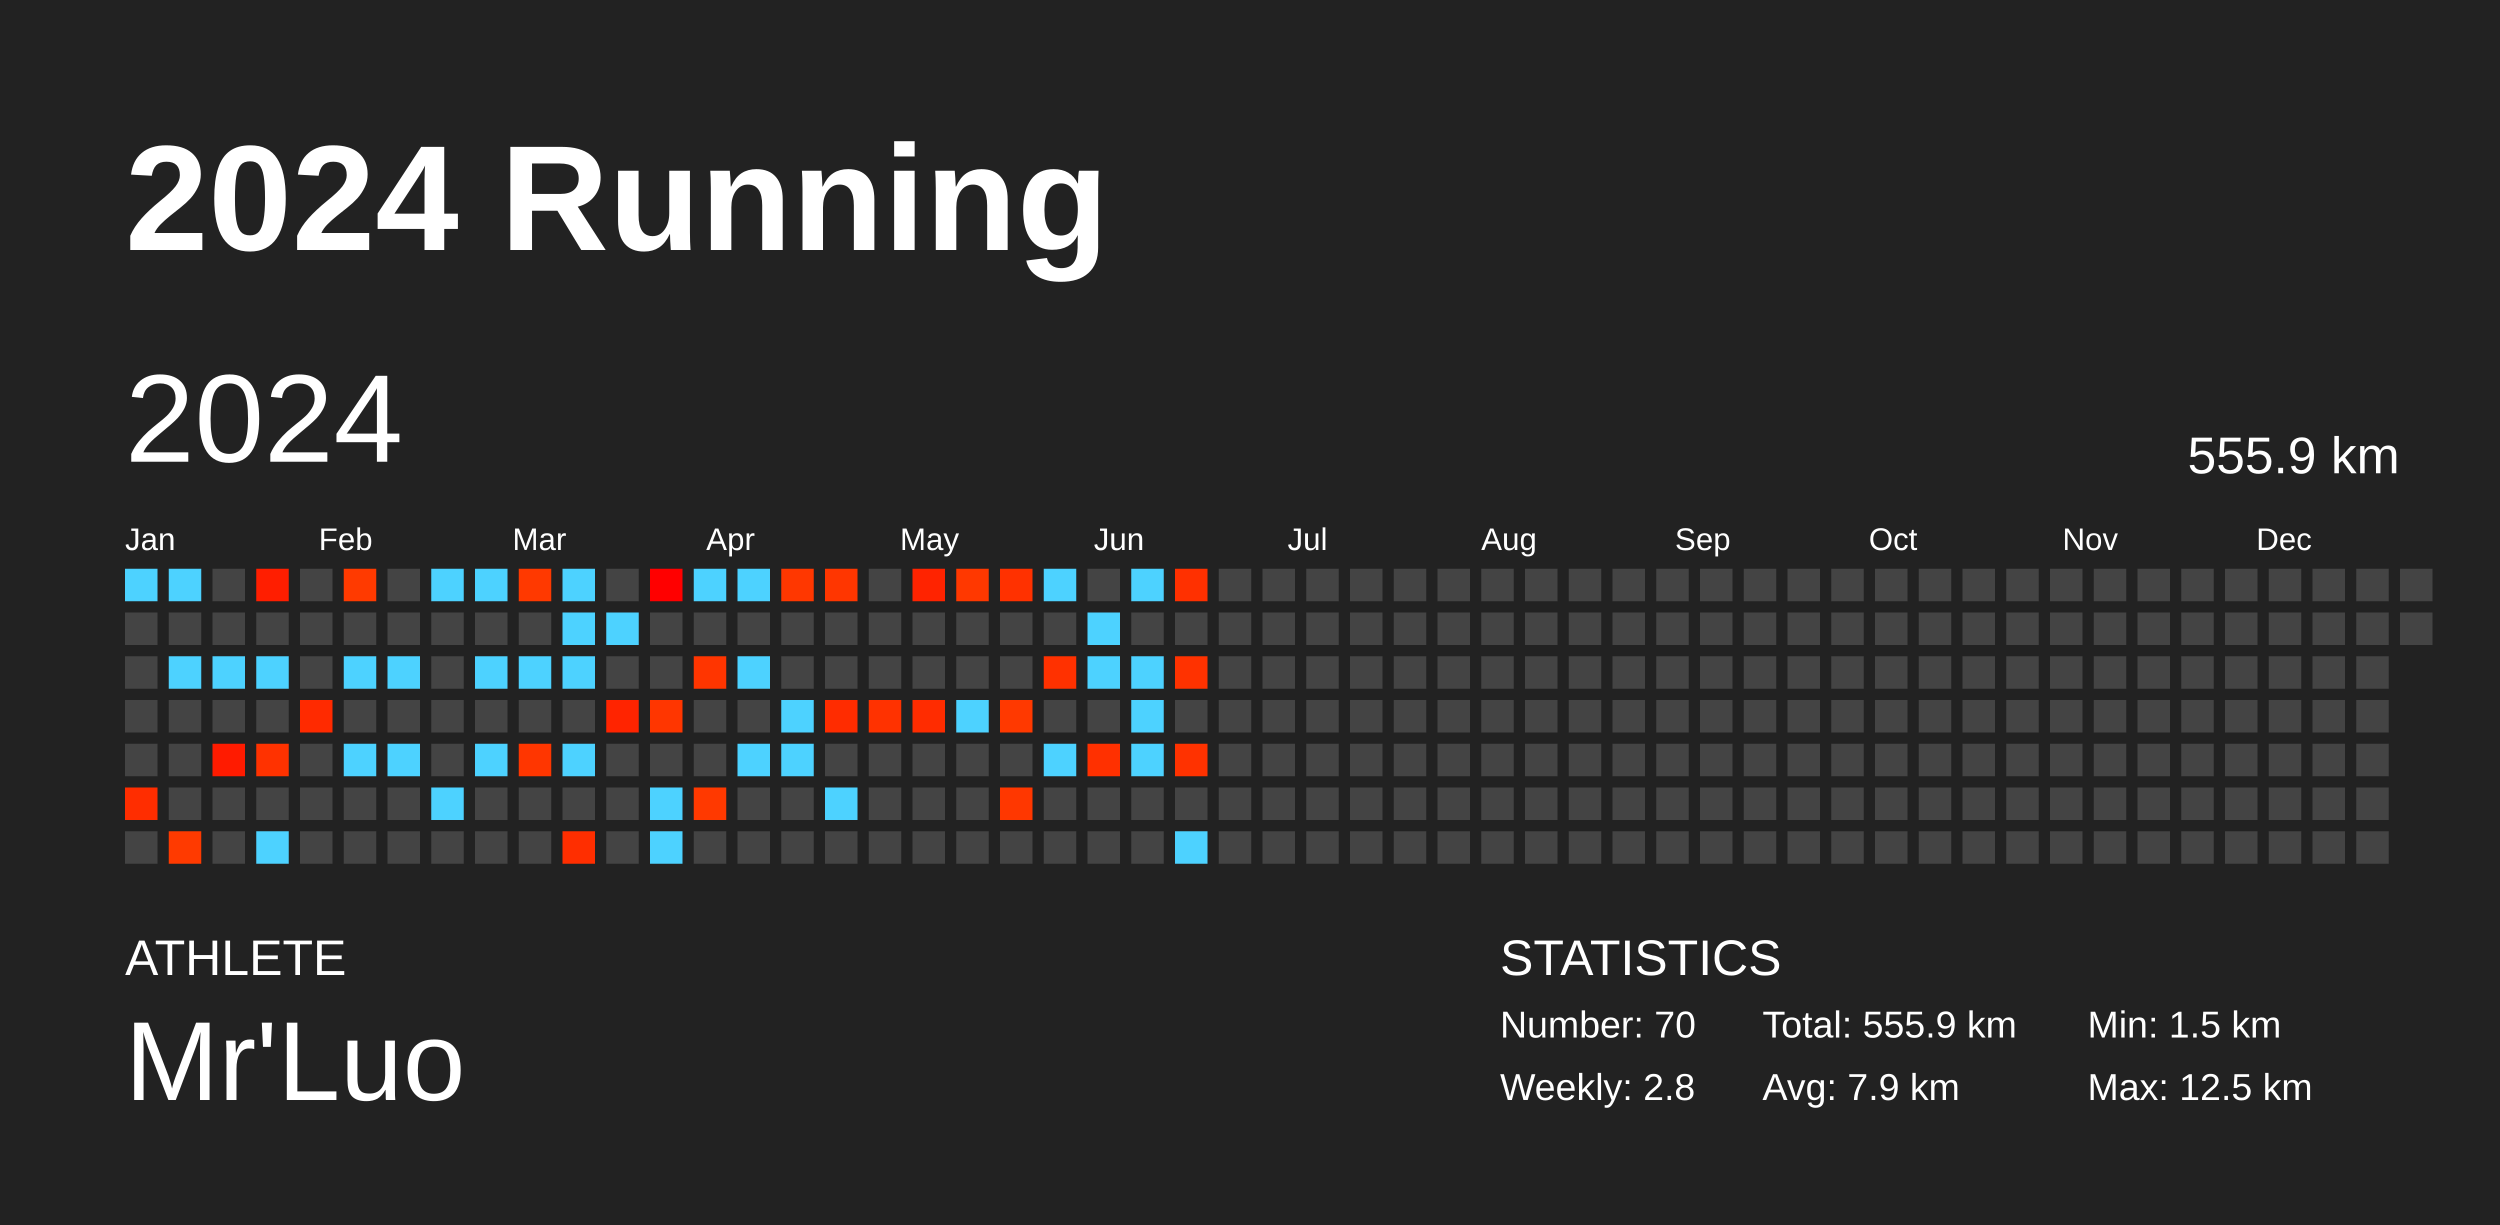
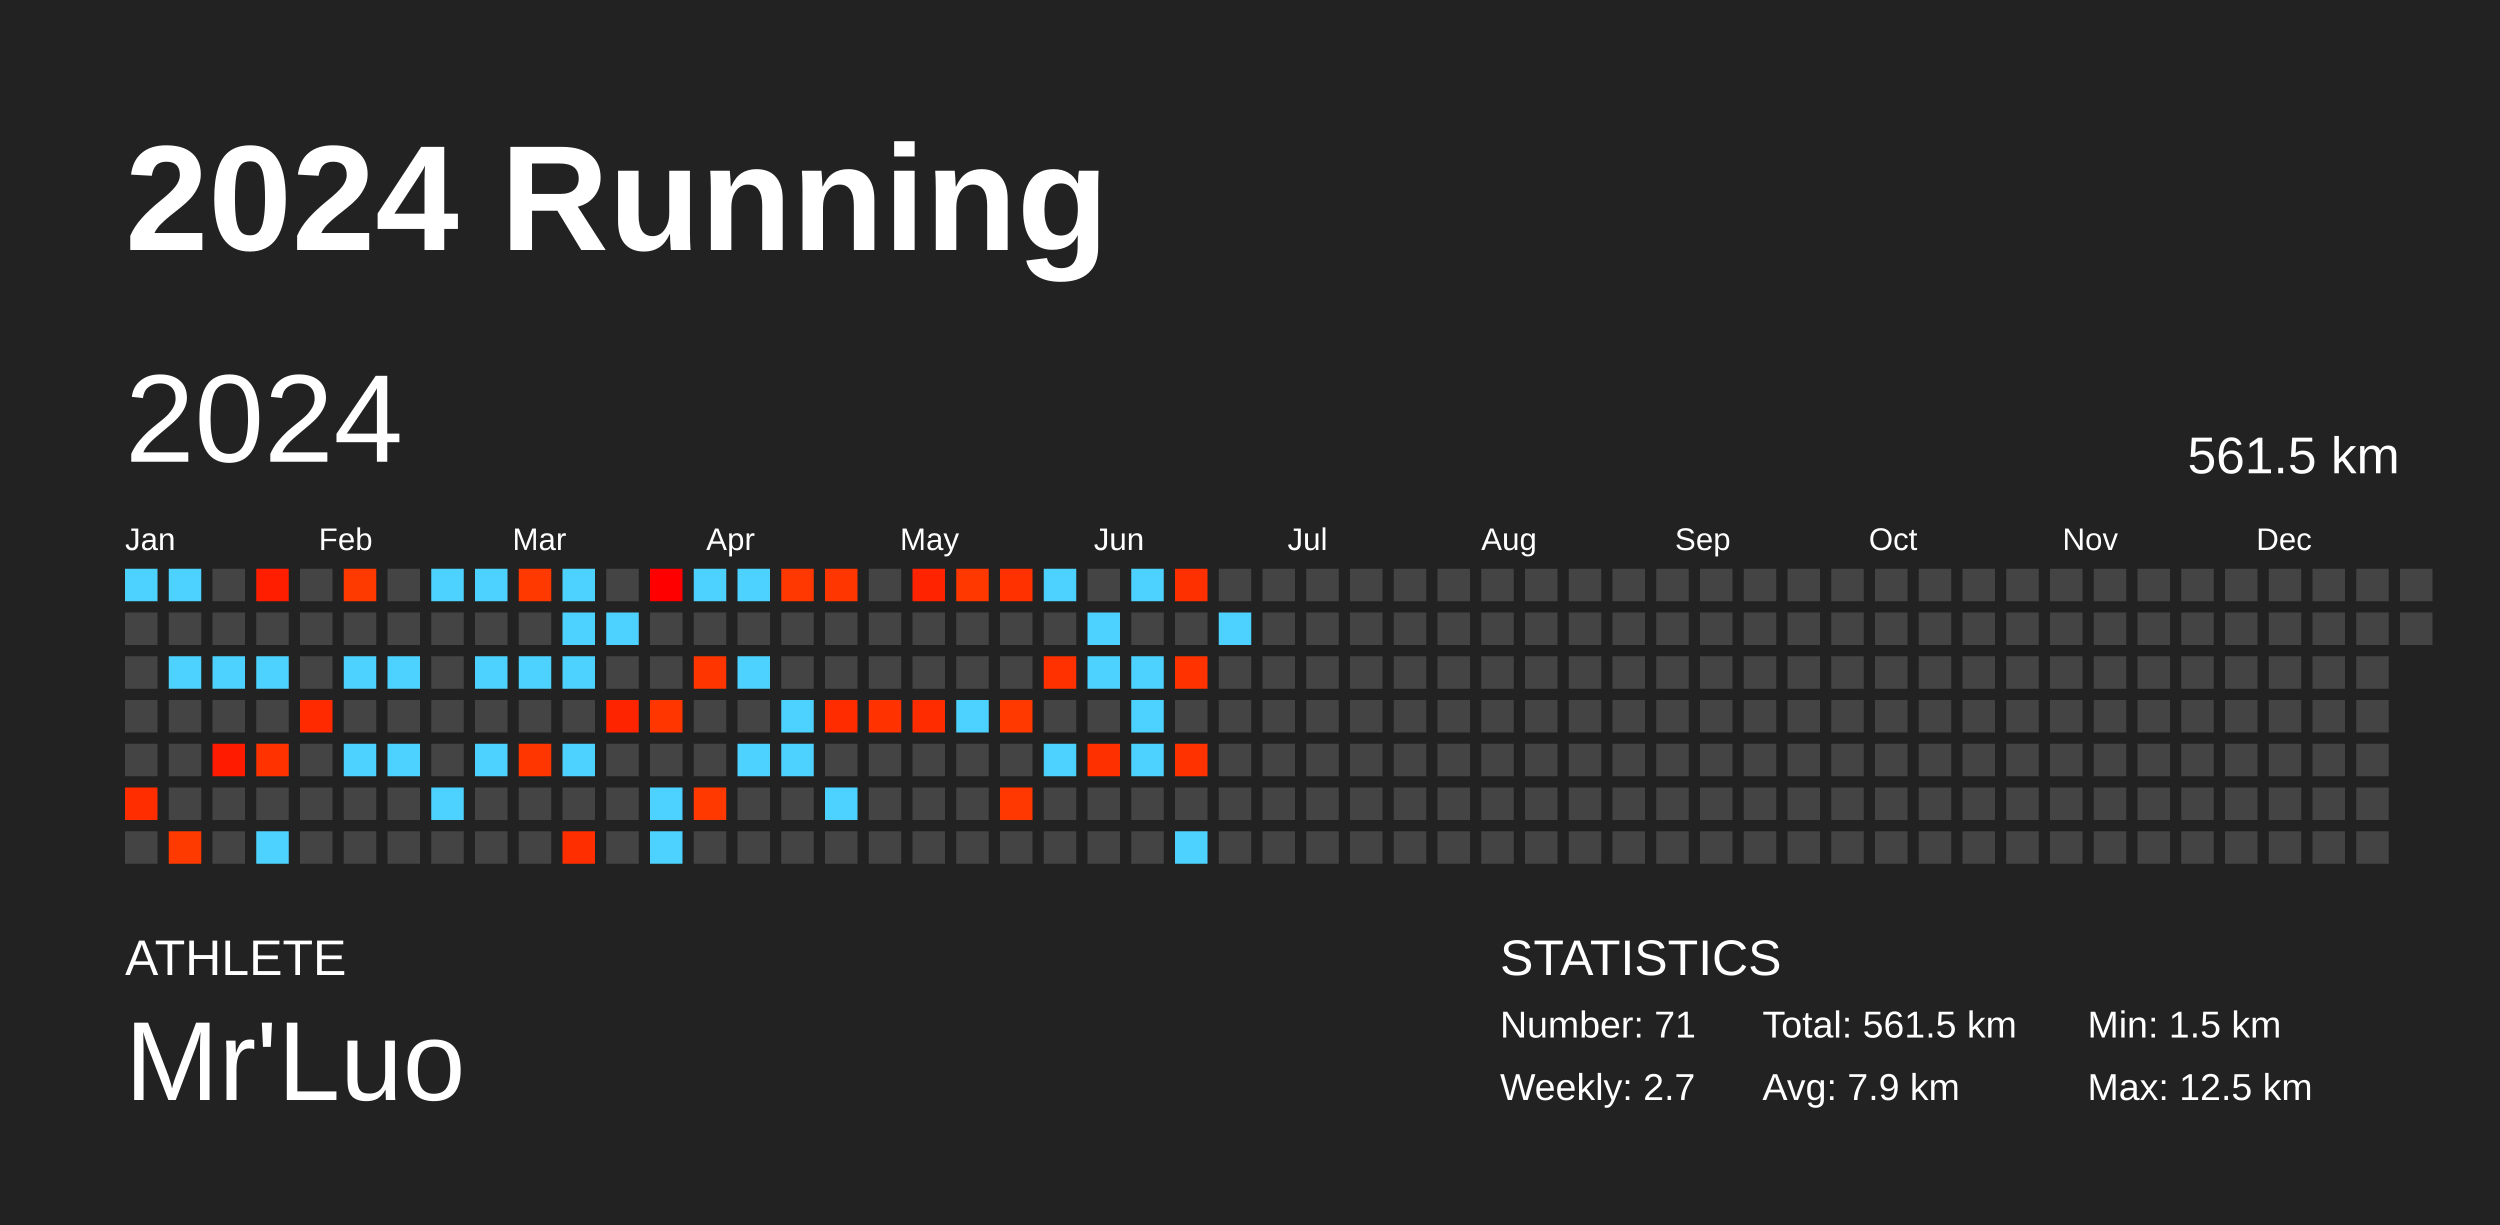
<svg xmlns="http://www.w3.org/2000/svg" baseProfile="full" height="98mm" version="1.1" viewBox="0,0,200,98" width="200mm">
  <defs />
  <rect fill="#222222" height="98" width="200" x="0" y="0" />
  <text fill="#FFFFFF" style="font-size:12px; font-family:Arial; font-weight:bold;" x="10" y="20">2024 Running</text>
  <text fill="#FFFFFF" style="font-size:4px; font-family:Arial" x="10" y="78">ATHLETE</text>
  <text fill="#FFFFFF" style="font-size:9px; font-family:Arial" x="10" y="88">Mr'Luo</text>
  <text fill="#FFFFFF" style="font-size:4px; font-family:Arial" x="120" y="78">STATISTICS</text>
-   <text fill="#FFFFFF" style="font-size:3px; font-family:Arial" x="120" y="83">Number: 70</text>
-   <text fill="#FFFFFF" style="font-size:3px; font-family:Arial" x="120" y="88">Weekly: 2.8</text>
-   <text fill="#FFFFFF" style="font-size:3px; font-family:Arial" x="141" y="83">Total: 555.9 km</text>
+   <text fill="#FFFFFF" style="font-size:3px; font-family:Arial" x="120" y="83">Number: 71</text>
+   <text fill="#FFFFFF" style="font-size:3px; font-family:Arial" x="120" y="88">Weekly: 2.7</text>
+   <text fill="#FFFFFF" style="font-size:3px; font-family:Arial" x="141" y="83">Total: 561.5 km</text>
  <text fill="#FFFFFF" style="font-size:3px; font-family:Arial" x="141" y="88">Avg: 7.9 km</text>
  <text fill="#FFFFFF" style="font-size:3px; font-family:Arial" x="167" y="83">Min: 1.5 km</text>
  <text fill="#FFFFFF" style="font-size:3px; font-family:Arial" x="167" y="88">Max: 12.5 km</text>
  <text dominant-baseline="hanging" fill="#FFFFFF" style="font-size:10.0px; font-family:Arial;" x="10" y="30">2024</text>
-   <text dominant-baseline="hanging" fill="#FFFFFF" style="font-size:4.125px; font-family:Arial;" x="175" y="35">555.9 km</text>
+   <text dominant-baseline="hanging" fill="#FFFFFF" style="font-size:4.125px; font-family:Arial;" x="175" y="35">561.5 km</text>
  <text fill="#FFFFFF" style="font-size:2.5px; font-family:Arial" x="10.0" y="44">Jan</text>
  <text fill="#FFFFFF" style="font-size:2.5px; font-family:Arial" x="25.5" y="44">Feb</text>
  <text fill="#FFFFFF" style="font-size:2.5px; font-family:Arial" x="41.0" y="44">Mar</text>
  <text fill="#FFFFFF" style="font-size:2.5px; font-family:Arial" x="56.5" y="44">Apr</text>
  <text fill="#FFFFFF" style="font-size:2.5px; font-family:Arial" x="72.0" y="44">May</text>
  <text fill="#FFFFFF" style="font-size:2.5px; font-family:Arial" x="87.5" y="44">Jun</text>
  <text fill="#FFFFFF" style="font-size:2.5px; font-family:Arial" x="103.0" y="44">Jul</text>
  <text fill="#FFFFFF" style="font-size:2.5px; font-family:Arial" x="118.5" y="44">Aug</text>
  <text fill="#FFFFFF" style="font-size:2.5px; font-family:Arial" x="134.0" y="44">Sep</text>
  <text fill="#FFFFFF" style="font-size:2.5px; font-family:Arial" x="149.5" y="44">Oct</text>
  <text fill="#FFFFFF" style="font-size:2.5px; font-family:Arial" x="165.0" y="44">Nov</text>
  <text fill="#FFFFFF" style="font-size:2.5px; font-family:Arial" x="180.5" y="44">Dec</text>
  <rect fill="#4dd2ff" height="2.6" width="2.6" x="10.0" y="45.5" />
  <rect fill="#444444" height="2.6" width="2.6" x="10.0" y="49.0" />
  <rect fill="#444444" height="2.6" width="2.6" x="10.0" y="52.5" />
  <rect fill="#444444" height="2.6" width="2.6" x="10.0" y="56.0" />
  <rect fill="#444444" height="2.6" width="2.6" x="10.0" y="59.5" />
  <rect fill="#ff2d00" height="2.6" width="2.6" x="10.0" y="63.0" />
  <rect fill="#444444" height="2.6" width="2.6" x="10.0" y="66.5" />
  <rect fill="#4dd2ff" height="2.6" width="2.6" x="13.5" y="45.5" />
  <rect fill="#444444" height="2.6" width="2.6" x="13.5" y="49.0" />
  <rect fill="#4dd2ff" height="2.6" width="2.6" x="13.5" y="52.5" />
  <rect fill="#444444" height="2.6" width="2.6" x="13.5" y="56.0" />
  <rect fill="#444444" height="2.6" width="2.6" x="13.5" y="59.5" />
  <rect fill="#444444" height="2.6" width="2.6" x="13.5" y="63.0" />
  <rect fill="#ff3a00" height="2.6" width="2.6" x="13.5" y="66.5" />
  <rect fill="#444444" height="2.6" width="2.6" x="17.0" y="45.5" />
  <rect fill="#444444" height="2.6" width="2.6" x="17.0" y="49.0" />
  <rect fill="#4dd2ff" height="2.6" width="2.6" x="17.0" y="52.5" />
  <rect fill="#444444" height="2.6" width="2.6" x="17.0" y="56.0" />
  <rect fill="#ff1b00" height="2.6" width="2.6" x="17.0" y="59.5" />
  <rect fill="#444444" height="2.6" width="2.6" x="17.0" y="63.0" />
  <rect fill="#444444" height="2.6" width="2.6" x="17.0" y="66.5" />
  <rect fill="#ff1e00" height="2.6" width="2.6" x="20.5" y="45.5" />
  <rect fill="#444444" height="2.6" width="2.6" x="20.5" y="49.0" />
  <rect fill="#4dd2ff" height="2.6" width="2.6" x="20.5" y="52.5" />
  <rect fill="#444444" height="2.6" width="2.6" x="20.5" y="56.0" />
  <rect fill="#ff3200" height="2.6" width="2.6" x="20.5" y="59.5" />
  <rect fill="#444444" height="2.6" width="2.6" x="20.5" y="63.0" />
  <rect fill="#4dd2ff" height="2.6" width="2.6" x="20.5" y="66.5" />
  <rect fill="#444444" height="2.6" width="2.6" x="24.0" y="45.5" />
  <rect fill="#444444" height="2.6" width="2.6" x="24.0" y="49.0" />
  <rect fill="#444444" height="2.6" width="2.6" x="24.0" y="52.5" />
  <rect fill="#ff2a00" height="2.6" width="2.6" x="24.0" y="56.0" />
  <rect fill="#444444" height="2.6" width="2.6" x="24.0" y="59.5" />
  <rect fill="#444444" height="2.6" width="2.6" x="24.0" y="63.0" />
  <rect fill="#444444" height="2.6" width="2.6" x="24.0" y="66.5" />
  <rect fill="#ff3a00" height="2.6" width="2.6" x="27.5" y="45.5" />
  <rect fill="#444444" height="2.6" width="2.6" x="27.5" y="49.0" />
  <rect fill="#4dd2ff" height="2.6" width="2.6" x="27.5" y="52.5" />
  <rect fill="#444444" height="2.6" width="2.6" x="27.5" y="56.0" />
  <rect fill="#4dd2ff" height="2.6" width="2.6" x="27.5" y="59.5" />
  <rect fill="#444444" height="2.6" width="2.6" x="27.5" y="63.0" />
  <rect fill="#444444" height="2.6" width="2.6" x="27.5" y="66.5" />
  <rect fill="#444444" height="2.6" width="2.6" x="31.0" y="45.5" />
  <rect fill="#444444" height="2.6" width="2.6" x="31.0" y="49.0" />
  <rect fill="#4dd2ff" height="2.6" width="2.6" x="31.0" y="52.5" />
  <rect fill="#444444" height="2.6" width="2.6" x="31.0" y="56.0" />
  <rect fill="#4dd2ff" height="2.6" width="2.6" x="31.0" y="59.5" />
  <rect fill="#444444" height="2.6" width="2.6" x="31.0" y="63.0" />
  <rect fill="#444444" height="2.6" width="2.6" x="31.0" y="66.5" />
  <rect fill="#4dd2ff" height="2.6" width="2.6" x="34.5" y="45.5" />
  <rect fill="#444444" height="2.6" width="2.6" x="34.5" y="49.0" />
  <rect fill="#444444" height="2.6" width="2.6" x="34.5" y="52.5" />
  <rect fill="#444444" height="2.6" width="2.6" x="34.5" y="56.0" />
  <rect fill="#444444" height="2.6" width="2.6" x="34.5" y="59.5" />
  <rect fill="#4dd2ff" height="2.6" width="2.6" x="34.5" y="63.0" />
  <rect fill="#444444" height="2.6" width="2.6" x="34.5" y="66.5" />
  <rect fill="#4dd2ff" height="2.6" width="2.6" x="38.0" y="45.5" />
  <rect fill="#444444" height="2.6" width="2.6" x="38.0" y="49.0" />
  <rect fill="#4dd2ff" height="2.6" width="2.6" x="38.0" y="52.5" />
  <rect fill="#444444" height="2.6" width="2.6" x="38.0" y="56.0" />
  <rect fill="#4dd2ff" height="2.6" width="2.6" x="38.0" y="59.5" />
  <rect fill="#444444" height="2.6" width="2.6" x="38.0" y="63.0" />
  <rect fill="#444444" height="2.6" width="2.6" x="38.0" y="66.5" />
  <rect fill="#ff3900" height="2.6" width="2.6" x="41.5" y="45.5" />
  <rect fill="#444444" height="2.6" width="2.6" x="41.5" y="49.0" />
  <rect fill="#4dd2ff" height="2.6" width="2.6" x="41.5" y="52.5" />
  <rect fill="#444444" height="2.6" width="2.6" x="41.5" y="56.0" />
  <rect fill="#ff3600" height="2.6" width="2.6" x="41.5" y="59.5" />
  <rect fill="#444444" height="2.6" width="2.6" x="41.5" y="63.0" />
  <rect fill="#444444" height="2.6" width="2.6" x="41.5" y="66.5" />
  <rect fill="#4dd2ff" height="2.6" width="2.6" x="45.0" y="45.5" />
  <rect fill="#4dd2ff" height="2.6" width="2.6" x="45.0" y="49.0" />
  <rect fill="#4dd2ff" height="2.6" width="2.6" x="45.0" y="52.5" />
  <rect fill="#444444" height="2.6" width="2.6" x="45.0" y="56.0" />
  <rect fill="#4dd2ff" height="2.6" width="2.6" x="45.0" y="59.5" />
  <rect fill="#444444" height="2.6" width="2.6" x="45.0" y="63.0" />
  <rect fill="#ff2e00" height="2.6" width="2.6" x="45.0" y="66.5" />
  <rect fill="#444444" height="2.6" width="2.6" x="48.5" y="45.5" />
  <rect fill="#4dd2ff" height="2.6" width="2.6" x="48.5" y="49.0" />
  <rect fill="#444444" height="2.6" width="2.6" x="48.5" y="52.5" />
  <rect fill="#ff2400" height="2.6" width="2.6" x="48.5" y="56.0" />
  <rect fill="#444444" height="2.6" width="2.6" x="48.5" y="59.5" />
  <rect fill="#444444" height="2.6" width="2.6" x="48.5" y="63.0" />
  <rect fill="#444444" height="2.6" width="2.6" x="48.5" y="66.5" />
  <rect fill="#ff0000" height="2.6" width="2.6" x="52.0" y="45.5" />
  <rect fill="#444444" height="2.6" width="2.6" x="52.0" y="49.0" />
  <rect fill="#444444" height="2.6" width="2.6" x="52.0" y="52.5" />
  <rect fill="#ff3600" height="2.6" width="2.6" x="52.0" y="56.0" />
  <rect fill="#444444" height="2.6" width="2.6" x="52.0" y="59.5" />
  <rect fill="#4dd2ff" height="2.6" width="2.6" x="52.0" y="63.0" />
  <rect fill="#4dd2ff" height="2.6" width="2.6" x="52.0" y="66.5" />
  <rect fill="#4dd2ff" height="2.6" width="2.6" x="55.5" y="45.5" />
  <rect fill="#444444" height="2.6" width="2.6" x="55.5" y="49.0" />
  <rect fill="#ff3500" height="2.6" width="2.6" x="55.5" y="52.5" />
  <rect fill="#444444" height="2.6" width="2.6" x="55.5" y="56.0" />
  <rect fill="#444444" height="2.6" width="2.6" x="55.5" y="59.5" />
  <rect fill="#ff3900" height="2.6" width="2.6" x="55.5" y="63.0" />
  <rect fill="#444444" height="2.6" width="2.6" x="55.5" y="66.5" />
  <rect fill="#4dd2ff" height="2.6" width="2.6" x="59.0" y="45.5" />
  <rect fill="#444444" height="2.6" width="2.6" x="59.0" y="49.0" />
  <rect fill="#4dd2ff" height="2.6" width="2.6" x="59.0" y="52.5" />
  <rect fill="#444444" height="2.6" width="2.6" x="59.0" y="56.0" />
  <rect fill="#4dd2ff" height="2.6" width="2.6" x="59.0" y="59.5" />
  <rect fill="#444444" height="2.6" width="2.6" x="59.0" y="63.0" />
  <rect fill="#444444" height="2.6" width="2.6" x="59.0" y="66.5" />
  <rect fill="#ff3700" height="2.6" width="2.6" x="62.5" y="45.5" />
  <rect fill="#444444" height="2.6" width="2.6" x="62.5" y="49.0" />
  <rect fill="#444444" height="2.6" width="2.6" x="62.5" y="52.5" />
  <rect fill="#4dd2ff" height="2.6" width="2.6" x="62.5" y="56.0" />
  <rect fill="#4dd2ff" height="2.6" width="2.6" x="62.5" y="59.5" />
  <rect fill="#444444" height="2.6" width="2.6" x="62.5" y="63.0" />
  <rect fill="#444444" height="2.6" width="2.6" x="62.5" y="66.5" />
  <rect fill="#ff3600" height="2.6" width="2.6" x="66.0" y="45.5" />
  <rect fill="#444444" height="2.6" width="2.6" x="66.0" y="49.0" />
  <rect fill="#444444" height="2.6" width="2.6" x="66.0" y="52.5" />
  <rect fill="#ff2c00" height="2.6" width="2.6" x="66.0" y="56.0" />
  <rect fill="#444444" height="2.6" width="2.6" x="66.0" y="59.5" />
  <rect fill="#4dd2ff" height="2.6" width="2.6" x="66.0" y="63.0" />
  <rect fill="#444444" height="2.6" width="2.6" x="66.0" y="66.5" />
  <rect fill="#444444" height="2.6" width="2.6" x="69.5" y="45.5" />
  <rect fill="#444444" height="2.6" width="2.6" x="69.5" y="49.0" />
  <rect fill="#444444" height="2.6" width="2.6" x="69.5" y="52.5" />
  <rect fill="#ff3200" height="2.6" width="2.6" x="69.5" y="56.0" />
  <rect fill="#444444" height="2.6" width="2.6" x="69.5" y="59.5" />
  <rect fill="#444444" height="2.6" width="2.6" x="69.5" y="63.0" />
  <rect fill="#444444" height="2.6" width="2.6" x="69.5" y="66.5" />
  <rect fill="#ff2300" height="2.6" width="2.6" x="73.0" y="45.5" />
  <rect fill="#444444" height="2.6" width="2.6" x="73.0" y="49.0" />
  <rect fill="#444444" height="2.6" width="2.6" x="73.0" y="52.5" />
  <rect fill="#ff2c00" height="2.6" width="2.6" x="73.0" y="56.0" />
  <rect fill="#444444" height="2.6" width="2.6" x="73.0" y="59.5" />
  <rect fill="#444444" height="2.6" width="2.6" x="73.0" y="63.0" />
  <rect fill="#444444" height="2.6" width="2.6" x="73.0" y="66.5" />
  <rect fill="#ff3800" height="2.6" width="2.6" x="76.5" y="45.5" />
  <rect fill="#444444" height="2.6" width="2.6" x="76.5" y="49.0" />
  <rect fill="#444444" height="2.6" width="2.6" x="76.5" y="52.5" />
  <rect fill="#4dd2ff" height="2.6" width="2.6" x="76.5" y="56.0" />
  <rect fill="#444444" height="2.6" width="2.6" x="76.5" y="59.5" />
  <rect fill="#444444" height="2.6" width="2.6" x="76.5" y="63.0" />
  <rect fill="#444444" height="2.6" width="2.6" x="76.5" y="66.5" />
  <rect fill="#ff3100" height="2.6" width="2.6" x="80.0" y="45.5" />
  <rect fill="#444444" height="2.6" width="2.6" x="80.0" y="49.0" />
  <rect fill="#444444" height="2.6" width="2.6" x="80.0" y="52.5" />
  <rect fill="#ff3900" height="2.6" width="2.6" x="80.0" y="56.0" />
  <rect fill="#444444" height="2.6" width="2.6" x="80.0" y="59.5" />
  <rect fill="#ff3700" height="2.6" width="2.6" x="80.0" y="63.0" />
  <rect fill="#444444" height="2.6" width="2.6" x="80.0" y="66.5" />
  <rect fill="#4dd2ff" height="2.6" width="2.6" x="83.5" y="45.5" />
  <rect fill="#444444" height="2.6" width="2.6" x="83.5" y="49.0" />
  <rect fill="#ff3100" height="2.6" width="2.6" x="83.5" y="52.5" />
  <rect fill="#444444" height="2.6" width="2.6" x="83.5" y="56.0" />
  <rect fill="#4dd2ff" height="2.6" width="2.6" x="83.5" y="59.5" />
  <rect fill="#444444" height="2.6" width="2.6" x="83.5" y="63.0" />
  <rect fill="#444444" height="2.6" width="2.6" x="83.5" y="66.5" />
  <rect fill="#444444" height="2.6" width="2.6" x="87.0" y="45.5" />
  <rect fill="#4dd2ff" height="2.6" width="2.6" x="87.0" y="49.0" />
  <rect fill="#4dd2ff" height="2.6" width="2.6" x="87.0" y="52.5" />
  <rect fill="#444444" height="2.6" width="2.6" x="87.0" y="56.0" />
  <rect fill="#ff3000" height="2.6" width="2.6" x="87.0" y="59.5" />
  <rect fill="#444444" height="2.6" width="2.6" x="87.0" y="63.0" />
  <rect fill="#444444" height="2.6" width="2.6" x="87.0" y="66.5" />
  <rect fill="#4dd2ff" height="2.6" width="2.6" x="90.5" y="45.5" />
  <rect fill="#444444" height="2.6" width="2.6" x="90.5" y="49.0" />
  <rect fill="#4dd2ff" height="2.6" width="2.6" x="90.5" y="52.5" />
  <rect fill="#4dd2ff" height="2.6" width="2.6" x="90.5" y="56.0" />
  <rect fill="#4dd2ff" height="2.6" width="2.6" x="90.5" y="59.5" />
  <rect fill="#444444" height="2.6" width="2.6" x="90.5" y="63.0" />
  <rect fill="#444444" height="2.6" width="2.6" x="90.5" y="66.5" />
  <rect fill="#ff3000" height="2.6" width="2.6" x="94.0" y="45.5" />
  <rect fill="#444444" height="2.6" width="2.6" x="94.0" y="49.0" />
  <rect fill="#ff3200" height="2.6" width="2.6" x="94.0" y="52.5" />
  <rect fill="#444444" height="2.6" width="2.6" x="94.0" y="56.0" />
  <rect fill="#ff3200" height="2.6" width="2.6" x="94.0" y="59.5" />
  <rect fill="#444444" height="2.6" width="2.6" x="94.0" y="63.0" />
  <rect fill="#4dd2ff" height="2.6" width="2.6" x="94.0" y="66.5" />
  <rect fill="#444444" height="2.6" width="2.6" x="97.5" y="45.5" />
-   <rect fill="#444444" height="2.6" width="2.6" x="97.5" y="49.0" />
+   <rect fill="#4dd2ff" height="2.6" width="2.6" x="97.5" y="49.0" />
  <rect fill="#444444" height="2.6" width="2.6" x="97.5" y="52.5" />
  <rect fill="#444444" height="2.6" width="2.6" x="97.5" y="56.0" />
  <rect fill="#444444" height="2.6" width="2.6" x="97.5" y="59.5" />
  <rect fill="#444444" height="2.6" width="2.6" x="97.5" y="63.0" />
  <rect fill="#444444" height="2.6" width="2.6" x="97.5" y="66.5" />
  <rect fill="#444444" height="2.6" width="2.6" x="101.0" y="45.5" />
  <rect fill="#444444" height="2.6" width="2.6" x="101.0" y="49.0" />
  <rect fill="#444444" height="2.6" width="2.6" x="101.0" y="52.5" />
  <rect fill="#444444" height="2.6" width="2.6" x="101.0" y="56.0" />
  <rect fill="#444444" height="2.6" width="2.6" x="101.0" y="59.5" />
  <rect fill="#444444" height="2.6" width="2.6" x="101.0" y="63.0" />
  <rect fill="#444444" height="2.6" width="2.6" x="101.0" y="66.5" />
  <rect fill="#444444" height="2.6" width="2.6" x="104.5" y="45.5" />
  <rect fill="#444444" height="2.6" width="2.6" x="104.5" y="49.0" />
  <rect fill="#444444" height="2.6" width="2.6" x="104.5" y="52.5" />
  <rect fill="#444444" height="2.6" width="2.6" x="104.5" y="56.0" />
  <rect fill="#444444" height="2.6" width="2.6" x="104.5" y="59.5" />
  <rect fill="#444444" height="2.6" width="2.6" x="104.5" y="63.0" />
  <rect fill="#444444" height="2.6" width="2.6" x="104.5" y="66.5" />
  <rect fill="#444444" height="2.6" width="2.6" x="108.0" y="45.5" />
  <rect fill="#444444" height="2.6" width="2.6" x="108.0" y="49.0" />
  <rect fill="#444444" height="2.6" width="2.6" x="108.0" y="52.5" />
  <rect fill="#444444" height="2.6" width="2.6" x="108.0" y="56.0" />
  <rect fill="#444444" height="2.6" width="2.6" x="108.0" y="59.5" />
  <rect fill="#444444" height="2.6" width="2.6" x="108.0" y="63.0" />
  <rect fill="#444444" height="2.6" width="2.6" x="108.0" y="66.5" />
  <rect fill="#444444" height="2.6" width="2.6" x="111.5" y="45.5" />
  <rect fill="#444444" height="2.6" width="2.6" x="111.5" y="49.0" />
  <rect fill="#444444" height="2.6" width="2.6" x="111.5" y="52.5" />
  <rect fill="#444444" height="2.6" width="2.6" x="111.5" y="56.0" />
  <rect fill="#444444" height="2.6" width="2.6" x="111.5" y="59.5" />
  <rect fill="#444444" height="2.6" width="2.6" x="111.5" y="63.0" />
  <rect fill="#444444" height="2.6" width="2.6" x="111.5" y="66.5" />
  <rect fill="#444444" height="2.6" width="2.6" x="115.0" y="45.5" />
  <rect fill="#444444" height="2.6" width="2.6" x="115.0" y="49.0" />
  <rect fill="#444444" height="2.6" width="2.6" x="115.0" y="52.5" />
  <rect fill="#444444" height="2.6" width="2.6" x="115.0" y="56.0" />
  <rect fill="#444444" height="2.6" width="2.6" x="115.0" y="59.5" />
  <rect fill="#444444" height="2.6" width="2.6" x="115.0" y="63.0" />
  <rect fill="#444444" height="2.6" width="2.6" x="115.0" y="66.5" />
  <rect fill="#444444" height="2.6" width="2.6" x="118.5" y="45.5" />
  <rect fill="#444444" height="2.6" width="2.6" x="118.5" y="49.0" />
  <rect fill="#444444" height="2.6" width="2.6" x="118.5" y="52.5" />
  <rect fill="#444444" height="2.6" width="2.6" x="118.5" y="56.0" />
  <rect fill="#444444" height="2.6" width="2.6" x="118.5" y="59.5" />
  <rect fill="#444444" height="2.6" width="2.6" x="118.5" y="63.0" />
  <rect fill="#444444" height="2.6" width="2.6" x="118.5" y="66.5" />
  <rect fill="#444444" height="2.6" width="2.6" x="122.0" y="45.5" />
  <rect fill="#444444" height="2.6" width="2.6" x="122.0" y="49.0" />
  <rect fill="#444444" height="2.6" width="2.6" x="122.0" y="52.5" />
  <rect fill="#444444" height="2.6" width="2.6" x="122.0" y="56.0" />
  <rect fill="#444444" height="2.6" width="2.6" x="122.0" y="59.5" />
  <rect fill="#444444" height="2.6" width="2.6" x="122.0" y="63.0" />
  <rect fill="#444444" height="2.6" width="2.6" x="122.0" y="66.5" />
  <rect fill="#444444" height="2.6" width="2.6" x="125.5" y="45.5" />
  <rect fill="#444444" height="2.6" width="2.6" x="125.5" y="49.0" />
  <rect fill="#444444" height="2.6" width="2.6" x="125.5" y="52.5" />
  <rect fill="#444444" height="2.6" width="2.6" x="125.5" y="56.0" />
  <rect fill="#444444" height="2.6" width="2.6" x="125.5" y="59.5" />
  <rect fill="#444444" height="2.6" width="2.6" x="125.5" y="63.0" />
  <rect fill="#444444" height="2.6" width="2.6" x="125.5" y="66.5" />
  <rect fill="#444444" height="2.6" width="2.6" x="129.0" y="45.5" />
  <rect fill="#444444" height="2.6" width="2.6" x="129.0" y="49.0" />
  <rect fill="#444444" height="2.6" width="2.6" x="129.0" y="52.5" />
  <rect fill="#444444" height="2.6" width="2.6" x="129.0" y="56.0" />
  <rect fill="#444444" height="2.6" width="2.6" x="129.0" y="59.5" />
  <rect fill="#444444" height="2.6" width="2.6" x="129.0" y="63.0" />
  <rect fill="#444444" height="2.6" width="2.6" x="129.0" y="66.5" />
  <rect fill="#444444" height="2.6" width="2.6" x="132.5" y="45.5" />
  <rect fill="#444444" height="2.6" width="2.6" x="132.5" y="49.0" />
  <rect fill="#444444" height="2.6" width="2.6" x="132.5" y="52.5" />
  <rect fill="#444444" height="2.6" width="2.6" x="132.5" y="56.0" />
  <rect fill="#444444" height="2.6" width="2.6" x="132.5" y="59.5" />
  <rect fill="#444444" height="2.6" width="2.6" x="132.5" y="63.0" />
  <rect fill="#444444" height="2.6" width="2.6" x="132.5" y="66.5" />
  <rect fill="#444444" height="2.6" width="2.6" x="136.0" y="45.5" />
  <rect fill="#444444" height="2.6" width="2.6" x="136.0" y="49.0" />
  <rect fill="#444444" height="2.6" width="2.6" x="136.0" y="52.5" />
  <rect fill="#444444" height="2.6" width="2.6" x="136.0" y="56.0" />
  <rect fill="#444444" height="2.6" width="2.6" x="136.0" y="59.5" />
  <rect fill="#444444" height="2.6" width="2.6" x="136.0" y="63.0" />
  <rect fill="#444444" height="2.6" width="2.6" x="136.0" y="66.5" />
  <rect fill="#444444" height="2.6" width="2.6" x="139.5" y="45.5" />
  <rect fill="#444444" height="2.6" width="2.6" x="139.5" y="49.0" />
  <rect fill="#444444" height="2.6" width="2.6" x="139.5" y="52.5" />
  <rect fill="#444444" height="2.6" width="2.6" x="139.5" y="56.0" />
  <rect fill="#444444" height="2.6" width="2.6" x="139.5" y="59.5" />
  <rect fill="#444444" height="2.6" width="2.6" x="139.5" y="63.0" />
  <rect fill="#444444" height="2.6" width="2.6" x="139.5" y="66.5" />
  <rect fill="#444444" height="2.6" width="2.6" x="143.0" y="45.5" />
  <rect fill="#444444" height="2.6" width="2.6" x="143.0" y="49.0" />
  <rect fill="#444444" height="2.6" width="2.6" x="143.0" y="52.5" />
  <rect fill="#444444" height="2.6" width="2.6" x="143.0" y="56.0" />
  <rect fill="#444444" height="2.6" width="2.6" x="143.0" y="59.5" />
  <rect fill="#444444" height="2.6" width="2.6" x="143.0" y="63.0" />
  <rect fill="#444444" height="2.6" width="2.6" x="143.0" y="66.5" />
  <rect fill="#444444" height="2.6" width="2.6" x="146.5" y="45.5" />
  <rect fill="#444444" height="2.6" width="2.6" x="146.5" y="49.0" />
  <rect fill="#444444" height="2.6" width="2.6" x="146.5" y="52.5" />
  <rect fill="#444444" height="2.6" width="2.6" x="146.5" y="56.0" />
  <rect fill="#444444" height="2.6" width="2.6" x="146.5" y="59.5" />
  <rect fill="#444444" height="2.6" width="2.6" x="146.5" y="63.0" />
  <rect fill="#444444" height="2.6" width="2.6" x="146.5" y="66.5" />
  <rect fill="#444444" height="2.6" width="2.6" x="150.0" y="45.5" />
  <rect fill="#444444" height="2.6" width="2.6" x="150.0" y="49.0" />
  <rect fill="#444444" height="2.6" width="2.6" x="150.0" y="52.5" />
  <rect fill="#444444" height="2.6" width="2.6" x="150.0" y="56.0" />
  <rect fill="#444444" height="2.6" width="2.6" x="150.0" y="59.5" />
  <rect fill="#444444" height="2.6" width="2.6" x="150.0" y="63.0" />
  <rect fill="#444444" height="2.6" width="2.6" x="150.0" y="66.5" />
  <rect fill="#444444" height="2.6" width="2.6" x="153.5" y="45.5" />
  <rect fill="#444444" height="2.6" width="2.6" x="153.5" y="49.0" />
  <rect fill="#444444" height="2.6" width="2.6" x="153.5" y="52.5" />
  <rect fill="#444444" height="2.6" width="2.6" x="153.5" y="56.0" />
  <rect fill="#444444" height="2.6" width="2.6" x="153.5" y="59.5" />
  <rect fill="#444444" height="2.6" width="2.6" x="153.5" y="63.0" />
  <rect fill="#444444" height="2.6" width="2.6" x="153.5" y="66.5" />
  <rect fill="#444444" height="2.6" width="2.6" x="157.0" y="45.5" />
  <rect fill="#444444" height="2.6" width="2.6" x="157.0" y="49.0" />
  <rect fill="#444444" height="2.6" width="2.6" x="157.0" y="52.5" />
  <rect fill="#444444" height="2.6" width="2.6" x="157.0" y="56.0" />
  <rect fill="#444444" height="2.6" width="2.6" x="157.0" y="59.5" />
  <rect fill="#444444" height="2.6" width="2.6" x="157.0" y="63.0" />
  <rect fill="#444444" height="2.6" width="2.6" x="157.0" y="66.5" />
  <rect fill="#444444" height="2.6" width="2.6" x="160.5" y="45.5" />
  <rect fill="#444444" height="2.6" width="2.6" x="160.5" y="49.0" />
  <rect fill="#444444" height="2.6" width="2.6" x="160.5" y="52.5" />
  <rect fill="#444444" height="2.6" width="2.6" x="160.5" y="56.0" />
  <rect fill="#444444" height="2.6" width="2.6" x="160.5" y="59.5" />
  <rect fill="#444444" height="2.6" width="2.6" x="160.5" y="63.0" />
  <rect fill="#444444" height="2.6" width="2.6" x="160.5" y="66.5" />
  <rect fill="#444444" height="2.6" width="2.6" x="164.0" y="45.5" />
  <rect fill="#444444" height="2.6" width="2.6" x="164.0" y="49.0" />
  <rect fill="#444444" height="2.6" width="2.6" x="164.0" y="52.5" />
  <rect fill="#444444" height="2.6" width="2.6" x="164.0" y="56.0" />
  <rect fill="#444444" height="2.6" width="2.6" x="164.0" y="59.5" />
  <rect fill="#444444" height="2.6" width="2.6" x="164.0" y="63.0" />
  <rect fill="#444444" height="2.6" width="2.6" x="164.0" y="66.5" />
  <rect fill="#444444" height="2.6" width="2.6" x="167.5" y="45.5" />
  <rect fill="#444444" height="2.6" width="2.6" x="167.5" y="49.0" />
  <rect fill="#444444" height="2.6" width="2.6" x="167.5" y="52.5" />
  <rect fill="#444444" height="2.6" width="2.6" x="167.5" y="56.0" />
  <rect fill="#444444" height="2.6" width="2.6" x="167.5" y="59.5" />
  <rect fill="#444444" height="2.6" width="2.6" x="167.5" y="63.0" />
  <rect fill="#444444" height="2.6" width="2.6" x="167.5" y="66.5" />
  <rect fill="#444444" height="2.6" width="2.6" x="171.0" y="45.5" />
  <rect fill="#444444" height="2.6" width="2.6" x="171.0" y="49.0" />
  <rect fill="#444444" height="2.6" width="2.6" x="171.0" y="52.5" />
  <rect fill="#444444" height="2.6" width="2.6" x="171.0" y="56.0" />
  <rect fill="#444444" height="2.6" width="2.6" x="171.0" y="59.5" />
  <rect fill="#444444" height="2.6" width="2.6" x="171.0" y="63.0" />
  <rect fill="#444444" height="2.6" width="2.6" x="171.0" y="66.5" />
  <rect fill="#444444" height="2.6" width="2.6" x="174.5" y="45.5" />
  <rect fill="#444444" height="2.6" width="2.6" x="174.5" y="49.0" />
  <rect fill="#444444" height="2.6" width="2.6" x="174.5" y="52.5" />
  <rect fill="#444444" height="2.6" width="2.6" x="174.5" y="56.0" />
  <rect fill="#444444" height="2.6" width="2.6" x="174.5" y="59.5" />
  <rect fill="#444444" height="2.6" width="2.6" x="174.5" y="63.0" />
  <rect fill="#444444" height="2.6" width="2.6" x="174.5" y="66.5" />
  <rect fill="#444444" height="2.6" width="2.6" x="178.0" y="45.5" />
  <rect fill="#444444" height="2.6" width="2.6" x="178.0" y="49.0" />
  <rect fill="#444444" height="2.6" width="2.6" x="178.0" y="52.5" />
  <rect fill="#444444" height="2.6" width="2.6" x="178.0" y="56.0" />
  <rect fill="#444444" height="2.6" width="2.6" x="178.0" y="59.5" />
  <rect fill="#444444" height="2.6" width="2.6" x="178.0" y="63.0" />
  <rect fill="#444444" height="2.6" width="2.6" x="178.0" y="66.5" />
  <rect fill="#444444" height="2.6" width="2.6" x="181.5" y="45.5" />
  <rect fill="#444444" height="2.6" width="2.6" x="181.5" y="49.0" />
  <rect fill="#444444" height="2.6" width="2.6" x="181.5" y="52.5" />
  <rect fill="#444444" height="2.6" width="2.6" x="181.5" y="56.0" />
  <rect fill="#444444" height="2.6" width="2.6" x="181.5" y="59.5" />
  <rect fill="#444444" height="2.6" width="2.6" x="181.5" y="63.0" />
  <rect fill="#444444" height="2.6" width="2.6" x="181.5" y="66.5" />
  <rect fill="#444444" height="2.6" width="2.6" x="185.0" y="45.5" />
  <rect fill="#444444" height="2.6" width="2.6" x="185.0" y="49.0" />
  <rect fill="#444444" height="2.6" width="2.6" x="185.0" y="52.5" />
  <rect fill="#444444" height="2.6" width="2.6" x="185.0" y="56.0" />
  <rect fill="#444444" height="2.6" width="2.6" x="185.0" y="59.5" />
  <rect fill="#444444" height="2.6" width="2.6" x="185.0" y="63.0" />
  <rect fill="#444444" height="2.6" width="2.6" x="185.0" y="66.5" />
  <rect fill="#444444" height="2.6" width="2.6" x="188.5" y="45.5" />
  <rect fill="#444444" height="2.6" width="2.6" x="188.5" y="49.0" />
  <rect fill="#444444" height="2.6" width="2.6" x="188.5" y="52.5" />
  <rect fill="#444444" height="2.6" width="2.6" x="188.5" y="56.0" />
  <rect fill="#444444" height="2.6" width="2.6" x="188.5" y="59.5" />
  <rect fill="#444444" height="2.6" width="2.6" x="188.5" y="63.0" />
  <rect fill="#444444" height="2.6" width="2.6" x="188.5" y="66.5" />
  <rect fill="#444444" height="2.6" width="2.6" x="192.0" y="45.5" />
  <rect fill="#444444" height="2.6" width="2.6" x="192.0" y="49.0" />
</svg>
